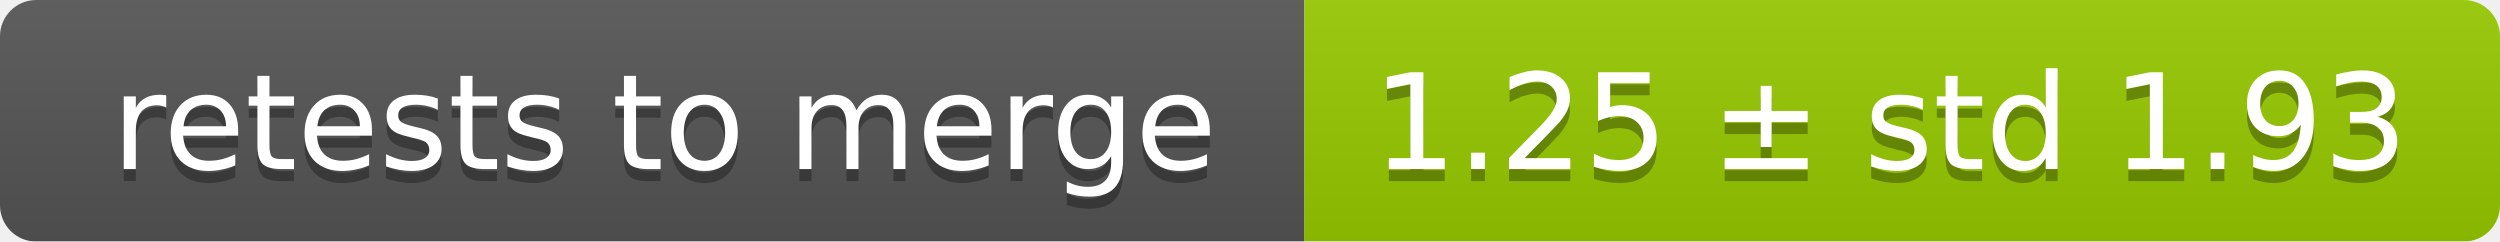
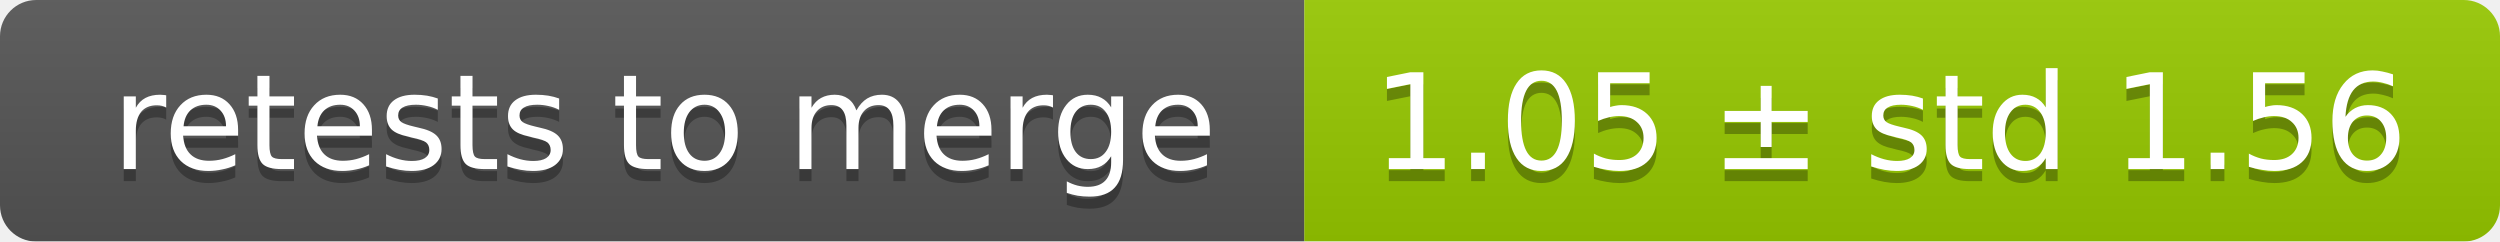
<svg xmlns="http://www.w3.org/2000/svg" width="207" height="20">
  <linearGradient id="smooth" x2="0" y2="100%">
    <stop offset="0" stop-color="#bbb" stop-opacity=".1" />
    <stop offset="1" stop-opacity=".1" />
  </linearGradient>
  <mask id="round">
    <rect width="207" height="20" rx="3" fill="#fff" />
  </mask>
  <g mask="url(#round)">
    <rect width="108" height="20" fill="#555" />
    <rect x="108" width="99" height="20" fill="#97ca00" />
    <rect width="207" height="20" fill="url(#smooth)" />
  </g>
  <g fill="#fff" text-anchor="middle" font-family="DejaVu Sans,Verdana,Geneva,sans-serif" font-size="11">
    <text x="55" y="15" fill="#010101" fill-opacity=".3">retests to merge</text>
    <text x="55" y="14">retests to merge</text>
-     <text x="156.5" y="15" fill="#010101" fill-opacity=".3">1.25 ± std 1.93</text>
-     <text x="156.5" y="14">1.25 ± std 1.93</text>
+     <text x="156.5" y="15" fill="#010101" fill-opacity=".3">1.05 ± std 1.56</text>
+     <text x="156.5" y="14">1.05 ± std 1.56</text>
  </g>
</svg>
